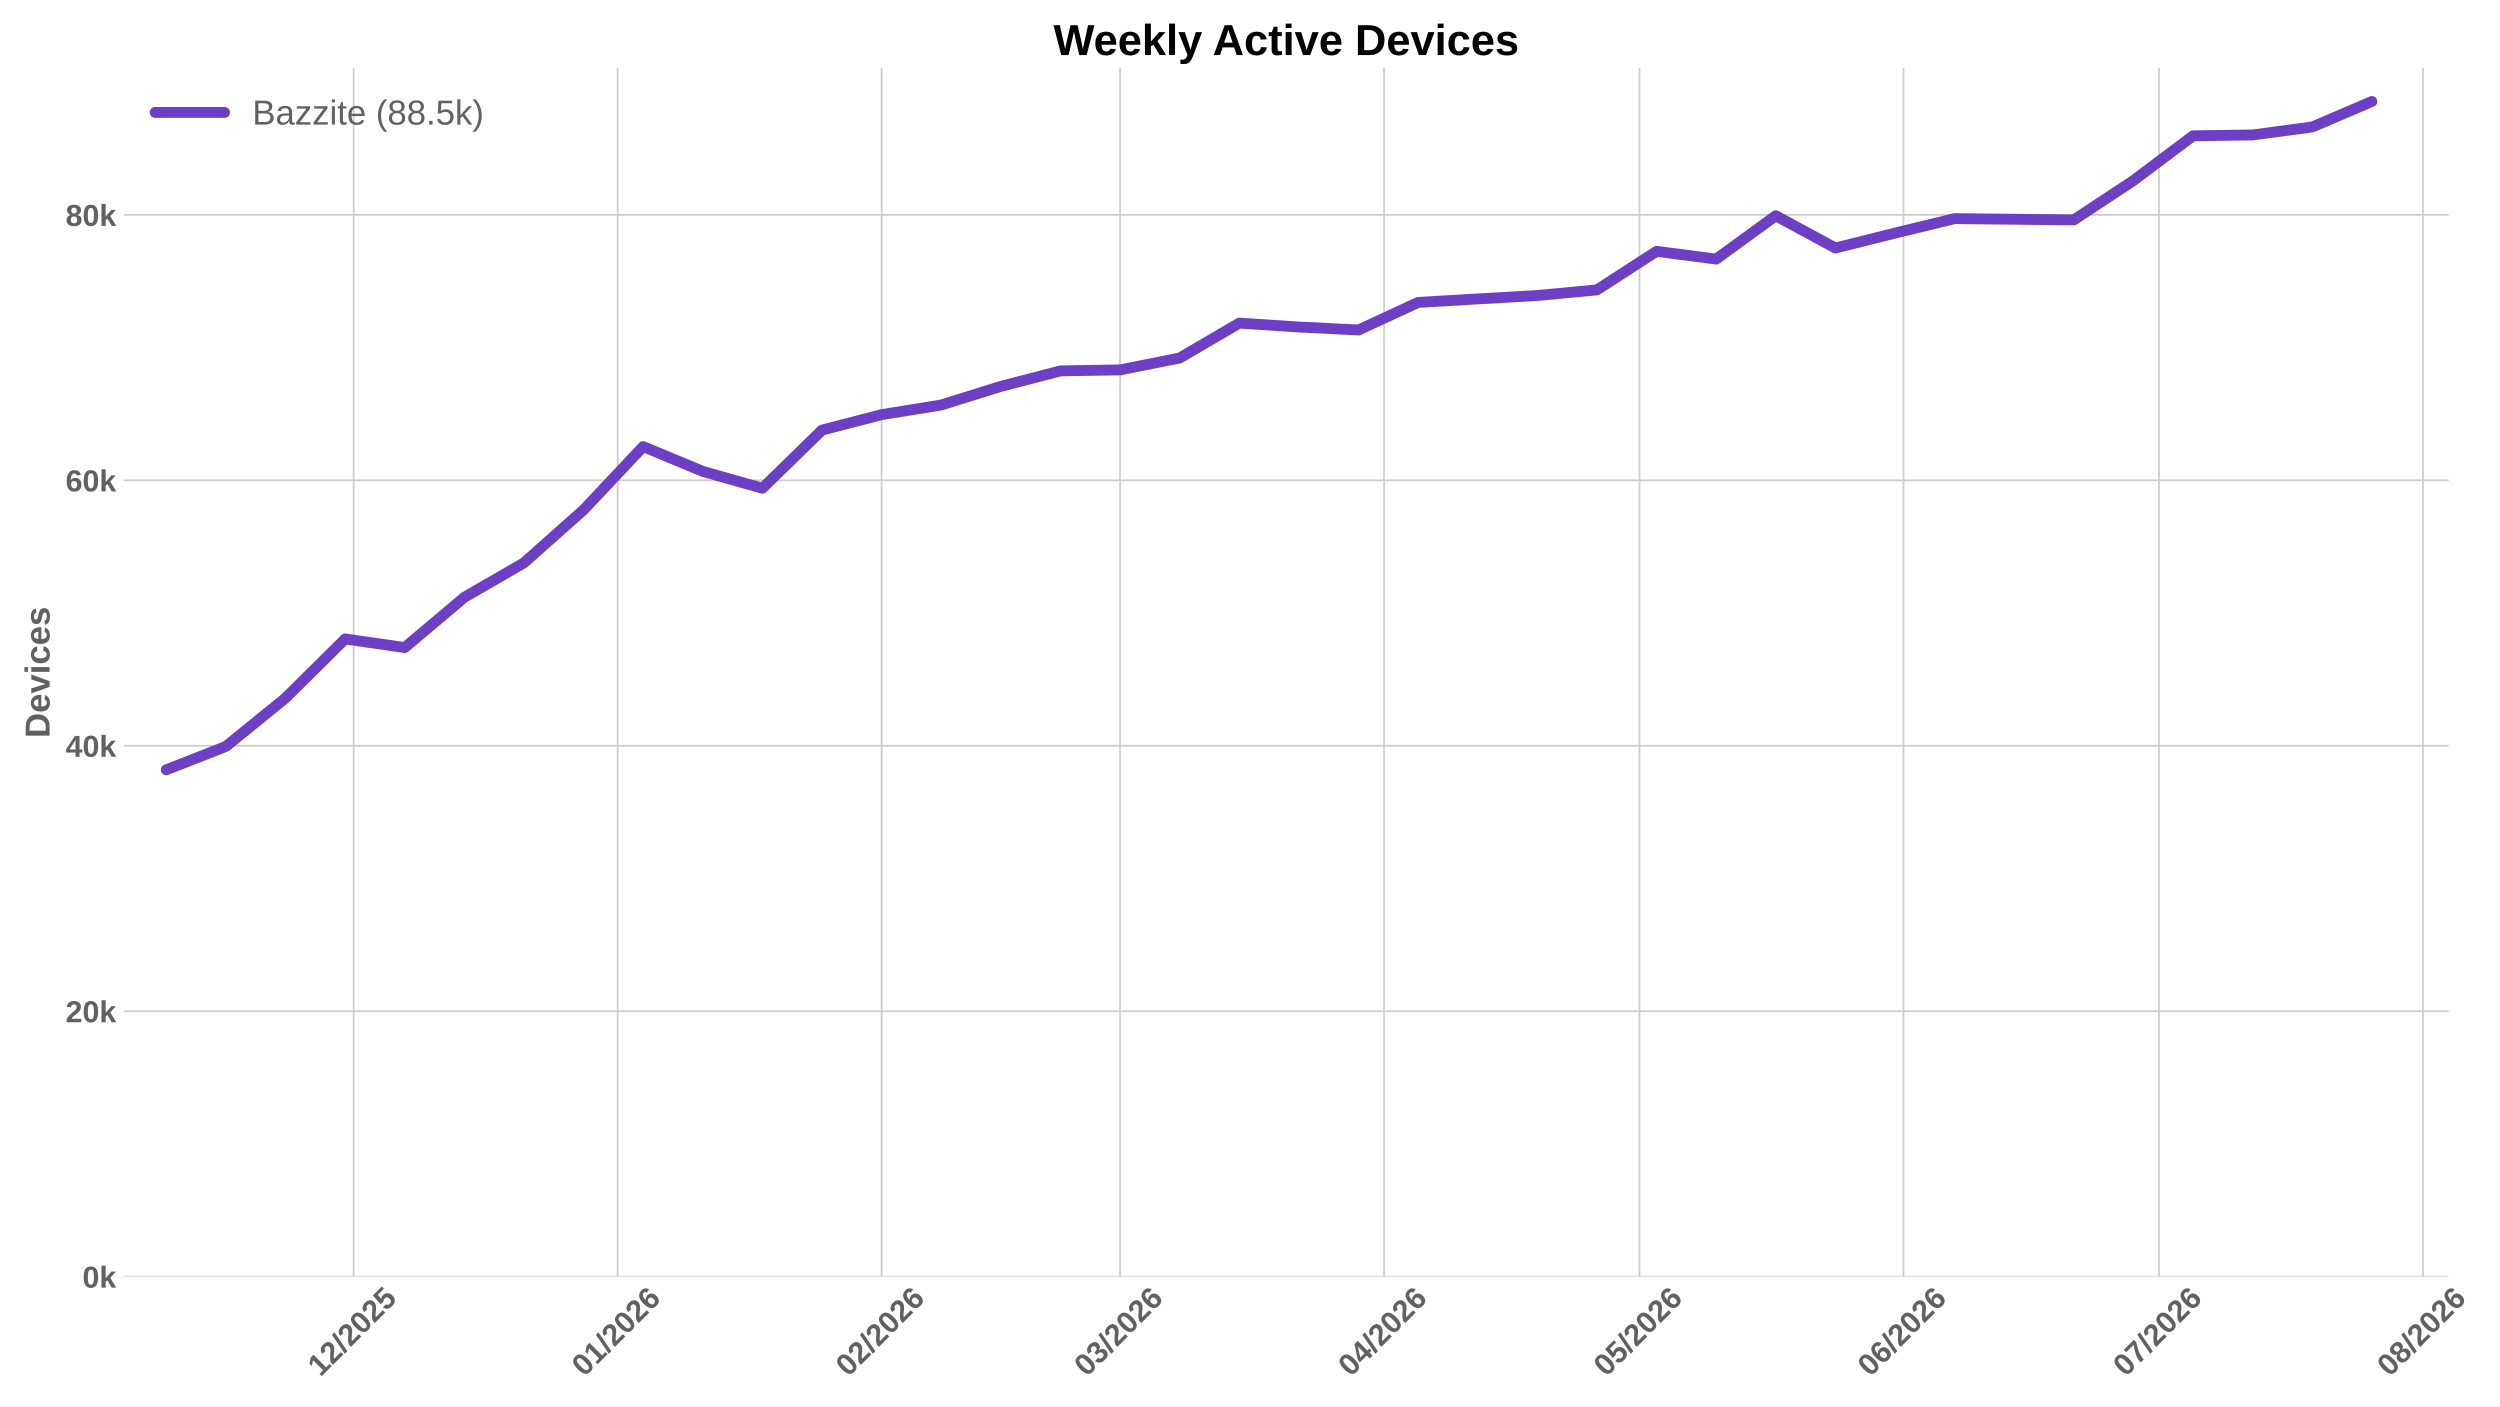
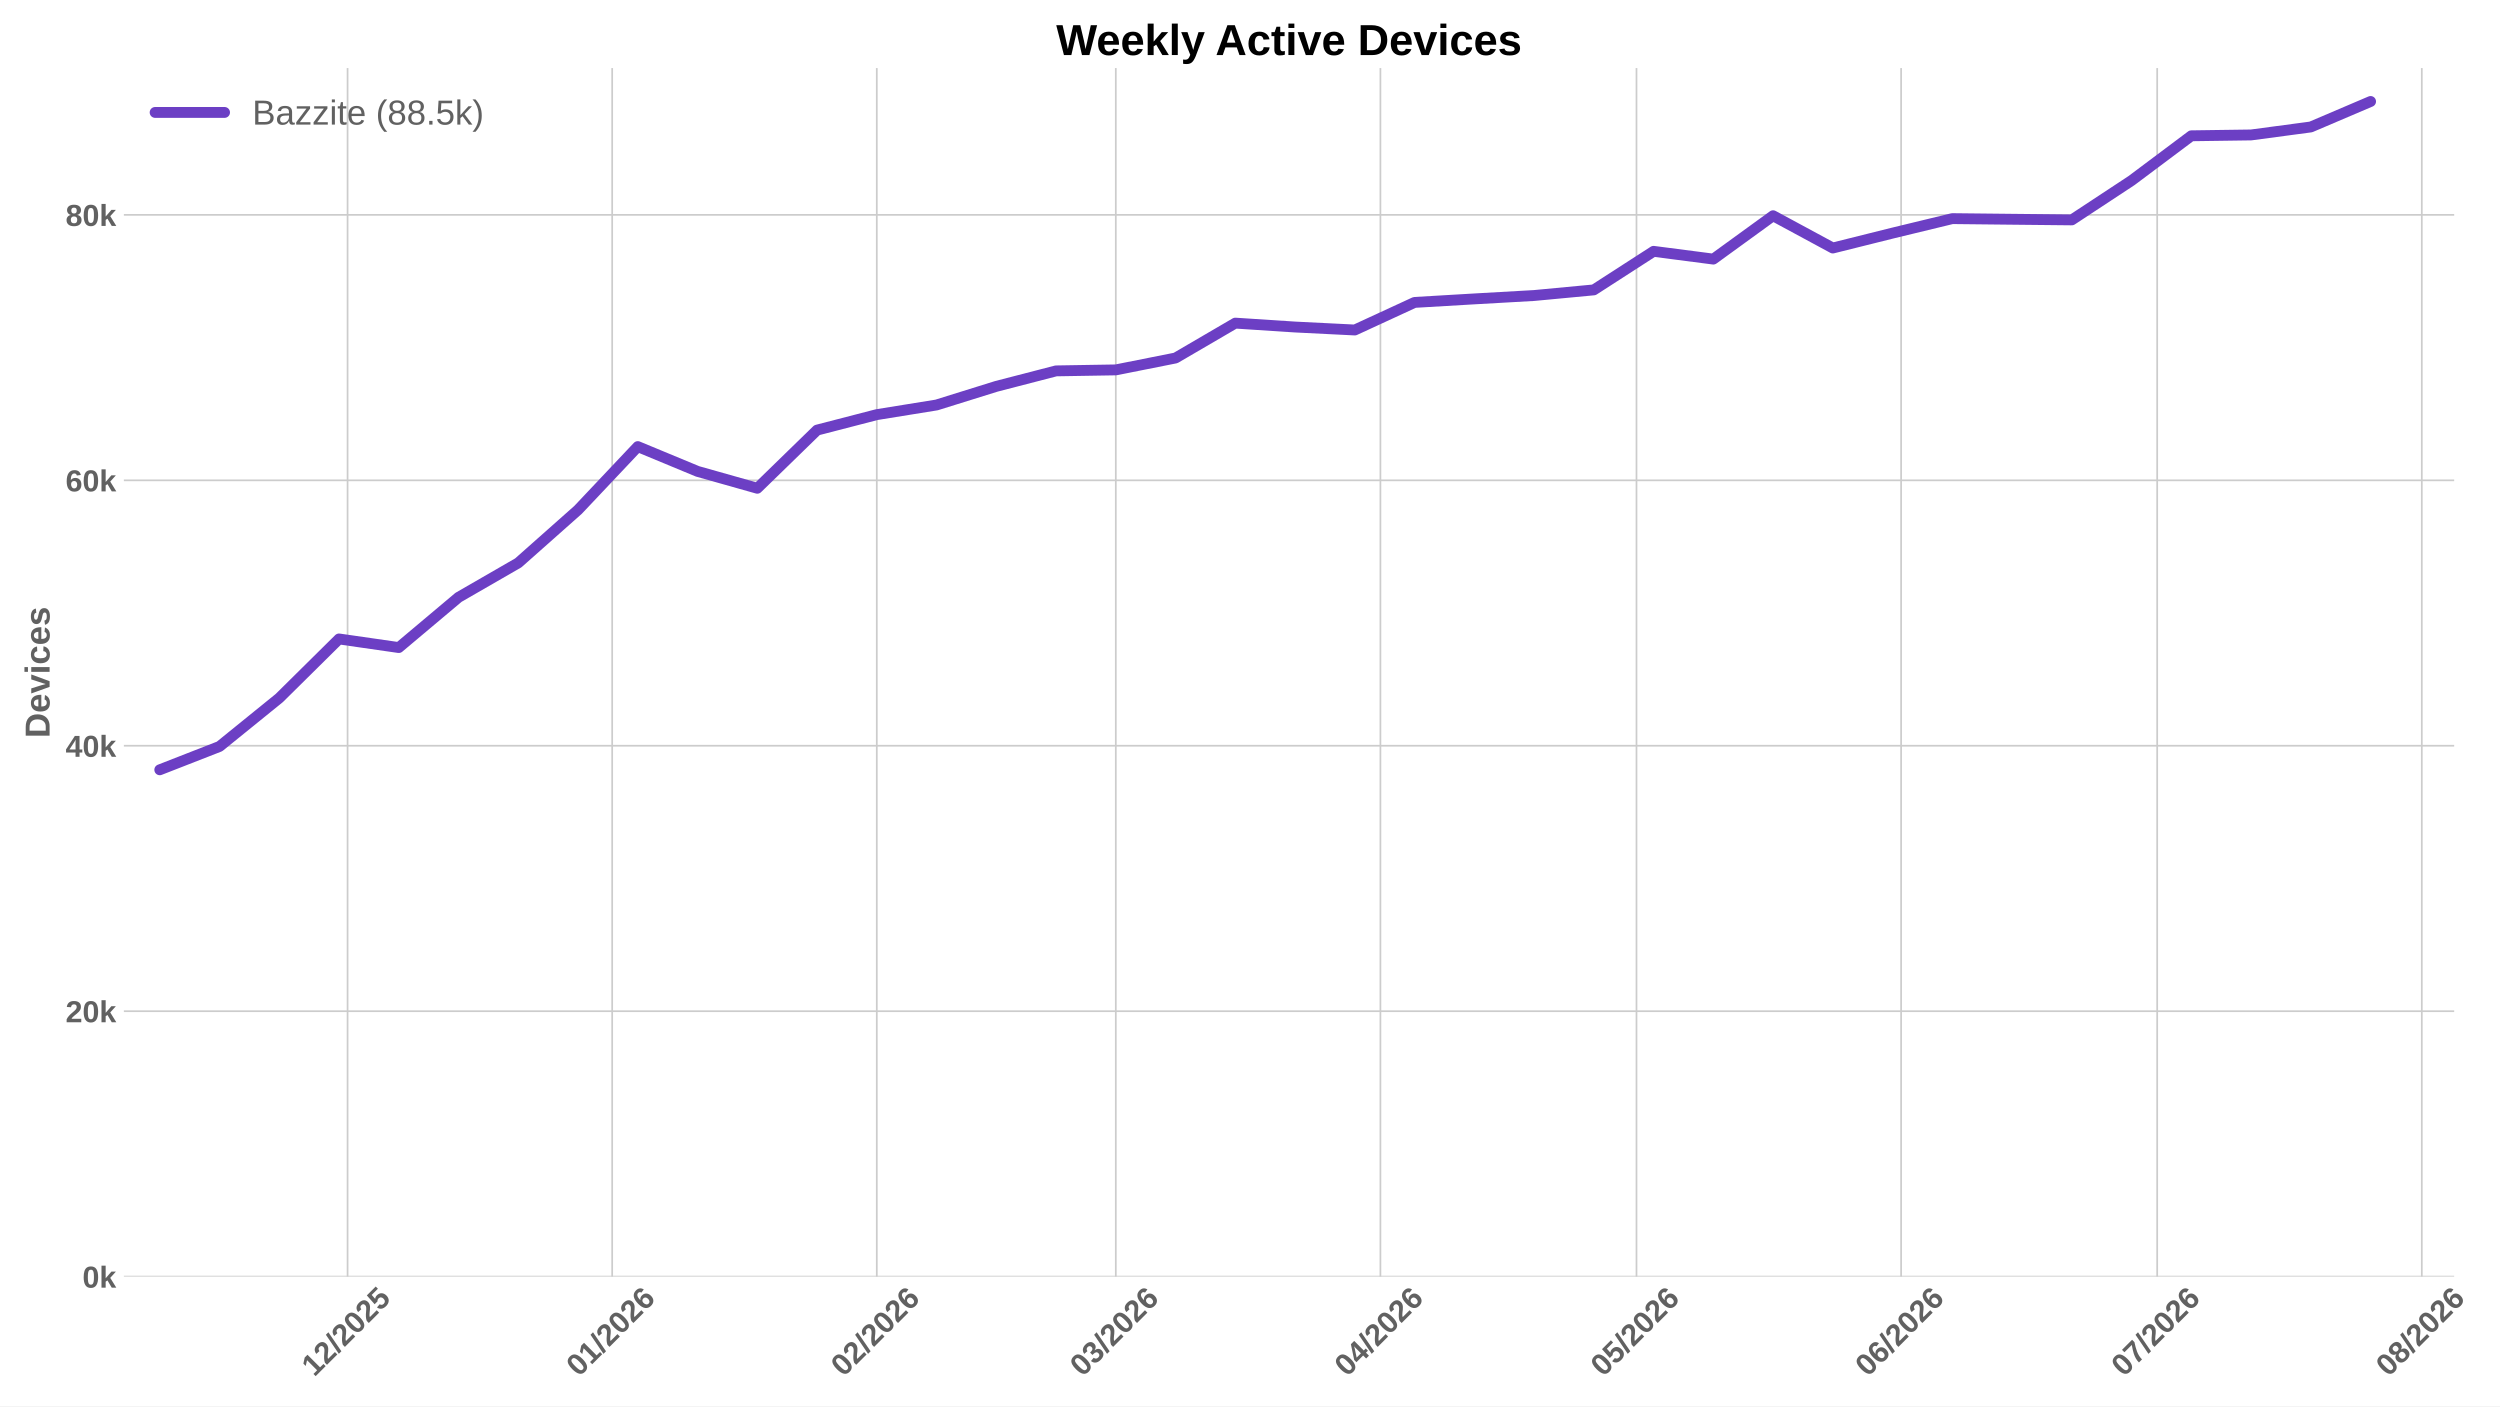
<svg xmlns="http://www.w3.org/2000/svg" xmlns:xlink="http://www.w3.org/1999/xlink" width="1152pt" height="648pt" viewBox="0 0 1152 648" version="1.1">
  <defs>
    <style type="text/css">*{stroke-linejoin: round; stroke-linecap: butt}</style>
  </defs>
  <g id="figure_1">
    <g id="patch_1">
      <path d="M 0 648  L 1152 648  L 1152 0  L 0 0  z " style="fill: #ffffff" />
    </g>
    <g id="axes_1">
      <g id="patch_2">
-         <path d="M 57.076 588.262  L 1128.361 588.262  L 1128.361 31.361  L 57.076 31.361  z " style="fill: #ffffff" />
+         <path d="M 57.076 588.262  L 1130.885 588.262  L 1130.885 31.361  L 57.076 31.361  z " style="fill: #ffffff" />
      </g>
      <g id="matplotlib.axis_1">
        <g id="xtick_1">
          <g id="line2d_1">
-             <path d="M 162.945 588.262  L 162.945 31.361  " clip-path="url(#p3d22e68891)" style="fill: none; stroke: #cccccc; stroke-width: 0.8; stroke-linecap: round" />
+             <path d="M 160.158 588.262  L 160.158 31.361  " clip-path="url(#p0af6b94a65)" style="fill: none; stroke: #cccccc; stroke-width: 0.8; stroke-linecap: round" />
          </g>
          <g id="line2d_2" />
          <g id="text_1">
-             <g style="fill: #616161" transform="translate(147.6163 634.7498) rotate(-45) scale(0.14 -0.14)">
+             <g style="fill: #616161" transform="translate(144.8295 634.7498) rotate(-45) scale(0.14 -0.14)">
              <defs>
                <path id="LiberationSans-Bold-14" d="M 403 0  L 403 653  L 1494 653  L 1494 3656  L 438 2997  L 438 3688  L 1541 4403  L 2372 4403  L 2372 653  L 3381 653  L 3381 0  L 403 0  z " transform="scale(0.015625)" />
                <path id="LiberationSans-Bold-15" d="M 222 0  L 222 609  Q 394 988 711 1347  Q 1028 1706 1509 2097  Q 1972 2472 2158 2715  Q 2344 2959 2344 3194  Q 2344 3769 1766 3769  Q 1484 3769 1336 3617  Q 1188 3466 1144 3163  L 259 3213  Q 334 3825 717 4147  Q 1100 4469 1759 4469  Q 2472 4469 2853 4144  Q 3234 3819 3234 3231  Q 3234 2922 3112 2672  Q 2991 2422 2800 2211  Q 2609 2000 2376 1815  Q 2144 1631 1925 1456  Q 1706 1281 1526 1103  Q 1347 925 1259 722  L 3303 722  L 3303 0  L 222 0  z " transform="scale(0.015625)" />
                <path id="LiberationSans-Bold-12" d="M 63 -128  L 972 4638  L 1716 4638  L 822 -128  L 63 -128  z " transform="scale(0.015625)" />
                <path id="LiberationSans-Bold-13" d="M 3297 2203  Q 3297 1088 2914 512  Q 2531 -63 1766 -63  Q 253 -63 253 2203  Q 253 2994 418 3494  Q 584 3994 915 4231  Q 1247 4469 1791 4469  Q 2572 4469 2934 3903  Q 3297 3338 3297 2203  z M 2416 2203  Q 2416 2813 2356 3150  Q 2297 3488 2165 3634  Q 2034 3781 1784 3781  Q 1519 3781 1383 3632  Q 1247 3484 1189 3148  Q 1131 2813 1131 2203  Q 1131 1600 1192 1261  Q 1253 922 1386 775  Q 1519 628 1772 628  Q 2022 628 2158 783  Q 2294 938 2355 1278  Q 2416 1619 2416 2203  z " transform="scale(0.015625)" />
                <path id="LiberationSans-Bold-18" d="M 3381 1466  Q 3381 766 2945 351  Q 2509 -63 1750 -63  Q 1088 -63 689 235  Q 291 534 197 1100  L 1075 1172  Q 1144 891 1319 762  Q 1494 634 1759 634  Q 2088 634 2283 843  Q 2478 1053 2478 1447  Q 2478 1794 2293 2001  Q 2109 2209 1778 2209  Q 1413 2209 1181 1925  L 325 1925  L 478 4403  L 3125 4403  L 3125 3750  L 1275 3750  L 1203 2638  Q 1522 2919 2000 2919  Q 2628 2919 3004 2528  Q 3381 2138 3381 1466  z " transform="scale(0.015625)" />
              </defs>
              <use xlink:href="#LiberationSans-Bold-14" />
              <use xlink:href="#LiberationSans-Bold-15" transform="translate(55.60938 0)" />
              <use xlink:href="#LiberationSans-Bold-12" transform="translate(111.2188 0)" />
              <use xlink:href="#LiberationSans-Bold-15" transform="translate(139 0)" />
              <use xlink:href="#LiberationSans-Bold-13" transform="translate(194.6094 0)" />
              <use xlink:href="#LiberationSans-Bold-15" transform="translate(250.2188 0)" />
              <use xlink:href="#LiberationSans-Bold-18" transform="translate(305.8281 0)" />
            </g>
          </g>
        </g>
        <g id="xtick_2">
          <g id="line2d_3">
-             <path d="M 284.592 588.262  L 284.592 31.361  " clip-path="url(#p3d22e68891)" style="fill: none; stroke: #cccccc; stroke-width: 0.8; stroke-linecap: round" />
+             <path d="M 282.092 588.262  L 282.092 31.361  " clip-path="url(#p0af6b94a65)" style="fill: none; stroke: #cccccc; stroke-width: 0.8; stroke-linecap: round" />
          </g>
          <g id="line2d_4" />
          <g id="text_2">
-             <g style="fill: #616161" transform="translate(269.2641 634.7498) rotate(-45) scale(0.14 -0.14)">
+             <g style="fill: #616161" transform="translate(266.7639 634.7498) rotate(-45) scale(0.14 -0.14)">
              <defs>
                <path id="LiberationSans-Bold-19" d="M 3328 1441  Q 3328 738 2934 337  Q 2541 -63 1847 -63  Q 1069 -63 651 482  Q 234 1028 234 2100  Q 234 3278 657 3873  Q 1081 4469 1869 4469  Q 2428 4469 2751 4222  Q 3075 3975 3209 3456  L 2381 3341  Q 2263 3775 1850 3775  Q 1497 3775 1295 3422  Q 1094 3069 1094 2350  Q 1234 2584 1484 2709  Q 1734 2834 2050 2834  Q 2641 2834 2984 2459  Q 3328 2084 3328 1441  z M 2447 1416  Q 2447 1791 2273 1989  Q 2100 2188 1797 2188  Q 1506 2188 1331 2002  Q 1156 1816 1156 1509  Q 1156 1125 1339 873  Q 1522 622 1819 622  Q 2116 622 2281 833  Q 2447 1044 2447 1416  z " transform="scale(0.015625)" />
              </defs>
              <use xlink:href="#LiberationSans-Bold-13" />
              <use xlink:href="#LiberationSans-Bold-14" transform="translate(55.60938 0)" />
              <use xlink:href="#LiberationSans-Bold-12" transform="translate(111.2188 0)" />
              <use xlink:href="#LiberationSans-Bold-15" transform="translate(139 0)" />
              <use xlink:href="#LiberationSans-Bold-13" transform="translate(194.6094 0)" />
              <use xlink:href="#LiberationSans-Bold-15" transform="translate(250.2188 0)" />
              <use xlink:href="#LiberationSans-Bold-19" transform="translate(305.8281 0)" />
            </g>
          </g>
        </g>
        <g id="xtick_3">
          <g id="line2d_5">
-             <path d="M 406.24 588.262  L 406.24 31.361  " clip-path="url(#p3d22e68891)" style="fill: none; stroke: #cccccc; stroke-width: 0.8; stroke-linecap: round" />
+             <path d="M 404.027 588.262  L 404.027 31.361  " clip-path="url(#p0af6b94a65)" style="fill: none; stroke: #cccccc; stroke-width: 0.8; stroke-linecap: round" />
          </g>
          <g id="line2d_6" />
          <g id="text_3">
-             <g style="fill: #616161" transform="translate(390.9118 634.7498) rotate(-45) scale(0.14 -0.14)">
+             <g style="fill: #616161" transform="translate(388.6983 634.7498) rotate(-45) scale(0.14 -0.14)">
              <use xlink:href="#LiberationSans-Bold-13" />
              <use xlink:href="#LiberationSans-Bold-15" transform="translate(55.60938 0)" />
              <use xlink:href="#LiberationSans-Bold-12" transform="translate(111.2188 0)" />
              <use xlink:href="#LiberationSans-Bold-15" transform="translate(139 0)" />
              <use xlink:href="#LiberationSans-Bold-13" transform="translate(194.6094 0)" />
              <use xlink:href="#LiberationSans-Bold-15" transform="translate(250.2188 0)" />
              <use xlink:href="#LiberationSans-Bold-19" transform="translate(305.8281 0)" />
            </g>
          </g>
        </g>
        <g id="xtick_4">
          <g id="line2d_7">
-             <path d="M 516.116 588.262  L 516.116 31.361  " clip-path="url(#p3d22e68891)" style="fill: none; stroke: #cccccc; stroke-width: 0.8; stroke-linecap: round" />
+             <path d="M 514.161 588.262  L 514.161 31.361  " clip-path="url(#p0af6b94a65)" style="fill: none; stroke: #cccccc; stroke-width: 0.8; stroke-linecap: round" />
          </g>
          <g id="line2d_8" />
          <g id="text_4">
-             <g style="fill: #616161" transform="translate(500.7872 634.7498) rotate(-45) scale(0.14 -0.14)">
+             <g style="fill: #616161" transform="translate(498.8326 634.7498) rotate(-45) scale(0.14 -0.14)">
              <defs>
                <path id="LiberationSans-Bold-16" d="M 3328 1222  Q 3328 603 2922 265  Q 2516 -72 1766 -72  Q 1056 -72 637 254  Q 219 581 147 1197  L 1041 1275  Q 1125 641 1763 641  Q 2078 641 2253 797  Q 2428 953 2428 1275  Q 2428 1569 2215 1725  Q 2003 1881 1584 1881  L 1278 1881  L 1278 2591  L 1566 2591  Q 1944 2591 2134 2745  Q 2325 2900 2325 3188  Q 2325 3459 2173 3614  Q 2022 3769 1731 3769  Q 1459 3769 1292 3619  Q 1125 3469 1100 3194  L 222 3256  Q 291 3825 694 4147  Q 1097 4469 1747 4469  Q 2438 4469 2827 4158  Q 3216 3847 3216 3297  Q 3216 2884 2973 2618  Q 2731 2353 2275 2266  L 2275 2253  Q 2781 2194 3054 1920  Q 3328 1647 3328 1222  z " transform="scale(0.015625)" />
              </defs>
              <use xlink:href="#LiberationSans-Bold-13" />
              <use xlink:href="#LiberationSans-Bold-16" transform="translate(55.60938 0)" />
              <use xlink:href="#LiberationSans-Bold-12" transform="translate(111.2188 0)" />
              <use xlink:href="#LiberationSans-Bold-15" transform="translate(139 0)" />
              <use xlink:href="#LiberationSans-Bold-13" transform="translate(194.6094 0)" />
              <use xlink:href="#LiberationSans-Bold-15" transform="translate(250.2188 0)" />
              <use xlink:href="#LiberationSans-Bold-19" transform="translate(305.8281 0)" />
            </g>
          </g>
        </g>
        <g id="xtick_5">
          <g id="line2d_9">
-             <path d="M 637.763 588.262  L 637.763 31.361  " clip-path="url(#p3d22e68891)" style="fill: none; stroke: #cccccc; stroke-width: 0.8; stroke-linecap: round" />
+             <path d="M 636.095 588.262  L 636.095 31.361  " clip-path="url(#p0af6b94a65)" style="fill: none; stroke: #cccccc; stroke-width: 0.8; stroke-linecap: round" />
          </g>
          <g id="line2d_10" />
          <g id="text_5">
-             <g style="fill: #616161" transform="translate(622.435 634.7498) rotate(-45) scale(0.14 -0.14)">
+             <g style="fill: #616161" transform="translate(620.767 634.7498) rotate(-45) scale(0.14 -0.14)">
              <defs>
                <path id="LiberationSans-Bold-17" d="M 2938 897  L 2938 0  L 2100 0  L 2100 897  L 97 897  L 97 1556  L 1956 4403  L 2938 4403  L 2938 1550  L 3525 1550  L 3525 897  L 2938 897  z M 2100 2991  Q 2100 3159 2111 3356  Q 2122 3553 2128 3609  Q 2047 3434 1834 3103  L 813 1550  L 2100 1550  L 2100 2991  z " transform="scale(0.015625)" />
              </defs>
              <use xlink:href="#LiberationSans-Bold-13" />
              <use xlink:href="#LiberationSans-Bold-17" transform="translate(55.60938 0)" />
              <use xlink:href="#LiberationSans-Bold-12" transform="translate(111.2188 0)" />
              <use xlink:href="#LiberationSans-Bold-15" transform="translate(139 0)" />
              <use xlink:href="#LiberationSans-Bold-13" transform="translate(194.6094 0)" />
              <use xlink:href="#LiberationSans-Bold-15" transform="translate(250.2188 0)" />
              <use xlink:href="#LiberationSans-Bold-19" transform="translate(305.8281 0)" />
            </g>
          </g>
        </g>
        <g id="xtick_6">
          <g id="line2d_11">
-             <path d="M 755.487 588.262  L 755.487 31.361  " clip-path="url(#p3d22e68891)" style="fill: none; stroke: #cccccc; stroke-width: 0.8; stroke-linecap: round" />
+             <path d="M 754.096 588.262  L 754.096 31.361  " clip-path="url(#p0af6b94a65)" style="fill: none; stroke: #cccccc; stroke-width: 0.8; stroke-linecap: round" />
          </g>
          <g id="line2d_12" />
          <g id="text_6">
-             <g style="fill: #616161" transform="translate(740.1586 634.7498) rotate(-45) scale(0.14 -0.14)">
+             <g style="fill: #616161" transform="translate(738.7681 634.7498) rotate(-45) scale(0.14 -0.14)">
              <use xlink:href="#LiberationSans-Bold-13" />
              <use xlink:href="#LiberationSans-Bold-18" transform="translate(55.60938 0)" />
              <use xlink:href="#LiberationSans-Bold-12" transform="translate(111.2188 0)" />
              <use xlink:href="#LiberationSans-Bold-15" transform="translate(139 0)" />
              <use xlink:href="#LiberationSans-Bold-13" transform="translate(194.6094 0)" />
              <use xlink:href="#LiberationSans-Bold-15" transform="translate(250.2188 0)" />
              <use xlink:href="#LiberationSans-Bold-19" transform="translate(305.8281 0)" />
            </g>
          </g>
        </g>
        <g id="xtick_7">
          <g id="line2d_13">
-             <path d="M 877.135 588.262  L 877.135 31.361  " clip-path="url(#p3d22e68891)" style="fill: none; stroke: #cccccc; stroke-width: 0.8; stroke-linecap: round" />
+             <path d="M 876.031 588.262  L 876.031 31.361  " clip-path="url(#p0af6b94a65)" style="fill: none; stroke: #cccccc; stroke-width: 0.8; stroke-linecap: round" />
          </g>
          <g id="line2d_14" />
          <g id="text_7">
-             <g style="fill: #616161" transform="translate(861.8063 634.7498) rotate(-45) scale(0.14 -0.14)">
+             <g style="fill: #616161" transform="translate(860.7025 634.7498) rotate(-45) scale(0.14 -0.14)">
              <use xlink:href="#LiberationSans-Bold-13" />
              <use xlink:href="#LiberationSans-Bold-19" transform="translate(55.60938 0)" />
              <use xlink:href="#LiberationSans-Bold-12" transform="translate(111.2188 0)" />
              <use xlink:href="#LiberationSans-Bold-15" transform="translate(139 0)" />
              <use xlink:href="#LiberationSans-Bold-13" transform="translate(194.6094 0)" />
              <use xlink:href="#LiberationSans-Bold-15" transform="translate(250.2188 0)" />
              <use xlink:href="#LiberationSans-Bold-19" transform="translate(305.8281 0)" />
            </g>
          </g>
        </g>
        <g id="xtick_8">
          <g id="line2d_15">
-             <path d="M 994.858 588.262  L 994.858 31.361  " clip-path="url(#p3d22e68891)" style="fill: none; stroke: #cccccc; stroke-width: 0.8; stroke-linecap: round" />
+             <path d="M 994.032 588.262  L 994.032 31.361  " clip-path="url(#p0af6b94a65)" style="fill: none; stroke: #cccccc; stroke-width: 0.8; stroke-linecap: round" />
          </g>
          <g id="line2d_16" />
          <g id="text_8">
-             <g style="fill: #616161" transform="translate(979.53 634.7498) rotate(-45) scale(0.14 -0.14)">
+             <g style="fill: #616161" transform="translate(978.7035 634.7498) rotate(-45) scale(0.14 -0.14)">
              <defs>
                <path id="LiberationSans-Bold-1a" d="M 3278 3706  Q 2981 3238 2717 2797  Q 2453 2356 2256 1911  Q 2059 1466 1945 995  Q 1831 525 1831 0  L 916 0  Q 916 550 1059 1064  Q 1203 1578 1475 2111  Q 1747 2644 2463 3681  L 275 3681  L 275 4403  L 3278 4403  L 3278 3706  z " transform="scale(0.015625)" />
              </defs>
              <use xlink:href="#LiberationSans-Bold-13" />
              <use xlink:href="#LiberationSans-Bold-1a" transform="translate(55.60938 0)" />
              <use xlink:href="#LiberationSans-Bold-12" transform="translate(111.2188 0)" />
              <use xlink:href="#LiberationSans-Bold-15" transform="translate(139 0)" />
              <use xlink:href="#LiberationSans-Bold-13" transform="translate(194.6094 0)" />
              <use xlink:href="#LiberationSans-Bold-15" transform="translate(250.2188 0)" />
              <use xlink:href="#LiberationSans-Bold-19" transform="translate(305.8281 0)" />
            </g>
          </g>
        </g>
        <g id="xtick_9">
          <g id="line2d_17">
-             <path d="M 1116.506 588.262  L 1116.506 31.361  " clip-path="url(#p3d22e68891)" style="fill: none; stroke: #cccccc; stroke-width: 0.8; stroke-linecap: round" />
+             <path d="M 1115.966 588.262  L 1115.966 31.361  " clip-path="url(#p0af6b94a65)" style="fill: none; stroke: #cccccc; stroke-width: 0.8; stroke-linecap: round" />
          </g>
          <g id="line2d_18" />
          <g id="text_9">
-             <g style="fill: #616161" transform="translate(1101.178 634.7498) rotate(-45) scale(0.14 -0.14)">
+             <g style="fill: #616161" transform="translate(1100.638 634.7498) rotate(-45) scale(0.14 -0.14)">
              <defs>
                <path id="LiberationSans-Bold-1b" d="M 3363 1241  Q 3363 622 2953 279  Q 2544 -63 1784 -63  Q 1031 -63 617 278  Q 203 619 203 1234  Q 203 1656 447 1945  Q 691 2234 1100 2303  L 1100 2316  Q 744 2394 525 2669  Q 306 2944 306 3303  Q 306 3844 689 4156  Q 1072 4469 1772 4469  Q 2488 4469 2870 4164  Q 3253 3859 3253 3297  Q 3253 2938 3036 2666  Q 2819 2394 2453 2322  L 2453 2309  Q 2878 2241 3120 1961  Q 3363 1681 3363 1241  z M 2350 3250  Q 2350 3563 2206 3708  Q 2063 3853 1772 3853  Q 1203 3853 1203 3250  Q 1203 2619 1778 2619  Q 2066 2619 2208 2766  Q 2350 2913 2350 3250  z M 2453 1313  Q 2453 2003 1766 2003  Q 1447 2003 1276 1822  Q 1106 1641 1106 1300  Q 1106 913 1275 734  Q 1444 556 1791 556  Q 2131 556 2292 734  Q 2453 913 2453 1313  z " transform="scale(0.015625)" />
              </defs>
              <use xlink:href="#LiberationSans-Bold-13" />
              <use xlink:href="#LiberationSans-Bold-1b" transform="translate(55.60938 0)" />
              <use xlink:href="#LiberationSans-Bold-12" transform="translate(111.2188 0)" />
              <use xlink:href="#LiberationSans-Bold-15" transform="translate(139 0)" />
              <use xlink:href="#LiberationSans-Bold-13" transform="translate(194.6094 0)" />
              <use xlink:href="#LiberationSans-Bold-15" transform="translate(250.2188 0)" />
              <use xlink:href="#LiberationSans-Bold-19" transform="translate(305.8281 0)" />
            </g>
          </g>
        </g>
      </g>
      <g id="matplotlib.axis_2">
        <g id="ytick_1">
          <g id="line2d_19">
-             <path d="M 57.076 588.262  L 1128.361 588.262  " clip-path="url(#p3d22e68891)" style="fill: none; stroke: #cccccc; stroke-width: 0.8; stroke-linecap: round" />
+             <path d="M 57.076 588.262  L 1130.885 588.262  " clip-path="url(#p0af6b94a65)" style="fill: none; stroke: #cccccc; stroke-width: 0.8; stroke-linecap: round" />
          </g>
          <g id="line2d_20" />
          <g id="text_10">
            <g style="fill: #616161" transform="translate(38.005 593.3584) scale(0.14 -0.14)">
              <defs>
                <path id="LiberationSans-Bold-4e" d="M 2606 0  L 1703 1531  L 1325 1269  L 1325 0  L 447 0  L 447 4638  L 1325 4638  L 1325 1981  L 2531 3381  L 3475 3381  L 2288 2063  L 3566 0  L 2606 0  z " transform="scale(0.015625)" />
              </defs>
              <use xlink:href="#LiberationSans-Bold-13" />
              <use xlink:href="#LiberationSans-Bold-4e" transform="translate(55.60938 0)" />
            </g>
          </g>
        </g>
        <g id="ytick_2">
          <g id="line2d_21">
-             <path d="M 57.076 465.951  L 1128.361 465.951  " clip-path="url(#p3d22e68891)" style="fill: none; stroke: #cccccc; stroke-width: 0.8; stroke-linecap: round" />
+             <path d="M 57.076 465.951  L 1130.885 465.951  " clip-path="url(#p0af6b94a65)" style="fill: none; stroke: #cccccc; stroke-width: 0.8; stroke-linecap: round" />
          </g>
          <g id="line2d_22" />
          <g id="text_11">
            <g style="fill: #616161" transform="translate(30.21969 471.0469) scale(0.14 -0.14)">
              <use xlink:href="#LiberationSans-Bold-15" />
              <use xlink:href="#LiberationSans-Bold-13" transform="translate(55.60938 0)" />
              <use xlink:href="#LiberationSans-Bold-4e" transform="translate(111.2188 0)" />
            </g>
          </g>
        </g>
        <g id="ytick_3">
          <g id="line2d_23">
-             <path d="M 57.076 343.639  L 1128.361 343.639  " clip-path="url(#p3d22e68891)" style="fill: none; stroke: #cccccc; stroke-width: 0.8; stroke-linecap: round" />
+             <path d="M 57.076 343.639  L 1130.885 343.639  " clip-path="url(#p0af6b94a65)" style="fill: none; stroke: #cccccc; stroke-width: 0.8; stroke-linecap: round" />
          </g>
          <g id="line2d_24" />
          <g id="text_12">
            <g style="fill: #616161" transform="translate(30.21969 348.7354) scale(0.14 -0.14)">
              <use xlink:href="#LiberationSans-Bold-17" />
              <use xlink:href="#LiberationSans-Bold-13" transform="translate(55.60938 0)" />
              <use xlink:href="#LiberationSans-Bold-4e" transform="translate(111.2188 0)" />
            </g>
          </g>
        </g>
        <g id="ytick_4">
          <g id="line2d_25">
-             <path d="M 57.076 221.328  L 1128.361 221.328  " clip-path="url(#p3d22e68891)" style="fill: none; stroke: #cccccc; stroke-width: 0.8; stroke-linecap: round" />
+             <path d="M 57.076 221.328  L 1130.885 221.328  " clip-path="url(#p0af6b94a65)" style="fill: none; stroke: #cccccc; stroke-width: 0.8; stroke-linecap: round" />
          </g>
          <g id="line2d_26" />
          <g id="text_13">
            <g style="fill: #616161" transform="translate(30.21969 226.4239) scale(0.14 -0.14)">
              <use xlink:href="#LiberationSans-Bold-19" />
              <use xlink:href="#LiberationSans-Bold-13" transform="translate(55.60938 0)" />
              <use xlink:href="#LiberationSans-Bold-4e" transform="translate(111.2188 0)" />
            </g>
          </g>
        </g>
        <g id="ytick_5">
          <g id="line2d_27">
-             <path d="M 57.076 99.016  L 1128.361 99.016  " clip-path="url(#p3d22e68891)" style="fill: none; stroke: #cccccc; stroke-width: 0.8; stroke-linecap: round" />
+             <path d="M 57.076 99.016  L 1130.885 99.016  " clip-path="url(#p0af6b94a65)" style="fill: none; stroke: #cccccc; stroke-width: 0.8; stroke-linecap: round" />
          </g>
          <g id="line2d_28" />
          <g id="text_14">
            <g style="fill: #616161" transform="translate(30.21969 104.1124) scale(0.14 -0.14)">
              <use xlink:href="#LiberationSans-Bold-1b" />
              <use xlink:href="#LiberationSans-Bold-13" transform="translate(55.60938 0)" />
              <use xlink:href="#LiberationSans-Bold-4e" transform="translate(111.2188 0)" />
            </g>
          </g>
        </g>
        <g id="text_15">
          <g style="fill: #616161" transform="translate(22.8525 340.0552) rotate(-90) scale(0.16 -0.16)">
            <defs>
              <path id="LiberationSans-Bold-27" d="M 4353 2234  Q 4353 1553 4086 1045  Q 3819 538 3330 269  Q 2841 0 2209 0  L 428 0  L 428 4403  L 2022 4403  Q 3134 4403 3743 3842  Q 4353 3281 4353 2234  z M 3425 2234  Q 3425 2944 3056 3317  Q 2688 3691 2003 3691  L 1350 3691  L 1350 713  L 2131 713  Q 2725 713 3075 1122  Q 3425 1531 3425 2234  z " transform="scale(0.015625)" />
              <path id="LiberationSans-Bold-48" d="M 1831 -63  Q 1069 -63 659 389  Q 250 841 250 1706  Q 250 2544 665 2994  Q 1081 3444 1844 3444  Q 2572 3444 2956 2961  Q 3341 2478 3341 1547  L 3341 1522  L 1172 1522  Q 1172 1028 1355 776  Q 1538 525 1875 525  Q 2341 525 2463 928  L 3291 856  Q 2931 -63 1831 -63  z M 1831 2891  Q 1522 2891 1355 2675  Q 1188 2459 1178 2072  L 2491 2072  Q 2466 2481 2294 2686  Q 2122 2891 1831 2891  z " transform="scale(0.015625)" />
              <path id="LiberationSans-Bold-59" d="M 2284 0  L 1234 0  L 25 3381  L 953 3381  L 1544 1491  Q 1591 1334 1766 709  Q 1797 838 1894 1159  Q 1991 1481 2613 3381  L 3531 3381  L 2284 0  z " transform="scale(0.015625)" />
              <path id="LiberationSans-Bold-4c" d="M 447 3991  L 447 4638  L 1325 4638  L 1325 3991  L 447 3991  z M 447 0  L 447 3381  L 1325 3381  L 1325 0  L 447 0  z " transform="scale(0.015625)" />
              <path id="LiberationSans-Bold-46" d="M 1856 -63  Q 1088 -63 669 395  Q 250 853 250 1672  Q 250 2509 672 2976  Q 1094 3444 1869 3444  Q 2466 3444 2856 3144  Q 3247 2844 3347 2316  L 2463 2272  Q 2425 2531 2275 2686  Q 2125 2841 1850 2841  Q 1172 2841 1172 1706  Q 1172 538 1863 538  Q 2113 538 2281 695  Q 2450 853 2491 1166  L 3372 1125  Q 3325 778 3123 506  Q 2922 234 2594 85  Q 2266 -63 1856 -63  z " transform="scale(0.015625)" />
              <path id="LiberationSans-Bold-56" d="M 3297 988  Q 3297 497 2895 217  Q 2494 -63 1784 -63  Q 1088 -63 717 157  Q 347 378 225 844  L 997 959  Q 1063 719 1223 619  Q 1384 519 1784 519  Q 2153 519 2322 612  Q 2491 706 2491 906  Q 2491 1069 2355 1164  Q 2219 1259 1894 1325  Q 1150 1472 890 1598  Q 631 1725 495 1926  Q 359 2128 359 2422  Q 359 2906 732 3176  Q 1106 3447 1791 3447  Q 2394 3447 2761 3212  Q 3128 2978 3219 2534  L 2441 2453  Q 2403 2659 2256 2761  Q 2109 2863 1791 2863  Q 1478 2863 1322 2783  Q 1166 2703 1166 2516  Q 1166 2369 1286 2283  Q 1406 2197 1691 2141  Q 2088 2059 2395 1973  Q 2703 1888 2889 1769  Q 3075 1650 3186 1464  Q 3297 1278 3297 988  z " transform="scale(0.015625)" />
            </defs>
            <use xlink:href="#LiberationSans-Bold-27" />
            <use xlink:href="#LiberationSans-Bold-48" transform="translate(72.21875 0)" />
            <use xlink:href="#LiberationSans-Bold-59" transform="translate(127.8281 0)" />
            <use xlink:href="#LiberationSans-Bold-4c" transform="translate(183.4375 0)" />
            <use xlink:href="#LiberationSans-Bold-46" transform="translate(211.2188 0)" />
            <use xlink:href="#LiberationSans-Bold-48" transform="translate(266.8281 0)" />
            <use xlink:href="#LiberationSans-Bold-56" transform="translate(322.4375 0)" />
          </g>
        </g>
      </g>
      <g id="line2d_29">
-         <path d="M 76.614 354.721  L 104.083 343.963  L 131.552 321.654  L 159.021 294.427  L 186.489 298.396  L 213.958 275.243  L 241.427 259.367  L 268.896 234.953  L 296.365 205.788  L 323.834 217.212  L 351.303 224.991  L 378.771 198.193  L 406.24 191.062  L 433.709 186.616  L 461.178 178.036  L 488.647 170.905  L 516.116 170.446  L 543.584 164.967  L 571.053 148.895  L 598.522 150.693  L 625.991 152.063  L 653.46 139.355  L 680.929 137.734  L 708.397 136.174  L 735.866 133.581  L 763.335 115.816  L 790.804 119.393  L 818.273 99.408  L 845.742 114.287  L 873.211 107.413  L 900.679 100.741  L 928.148 101.04  L 955.617 101.328  L 983.086 83.195  L 1010.555 62.574  L 1038.024 62.182  L 1065.492 58.501  L 1092.961 46.759  " clip-path="url(#p3d22e68891)" style="fill: none; stroke: #6c3fc4; stroke-width: 5; stroke-linecap: round" />
+         <path d="M 73.624 354.721  L 101.157 343.963  L 128.691 321.654  L 156.224 294.427  L 183.758 298.396  L 211.292 275.243  L 238.825 259.367  L 266.359 234.953  L 293.892 205.788  L 321.426 217.212  L 348.96 224.991  L 376.493 198.193  L 404.027 191.062  L 431.56 186.616  L 459.094 178.036  L 486.627 170.905  L 514.161 170.446  L 541.695 164.967  L 569.228 148.895  L 596.762 150.693  L 624.295 152.063  L 651.829 139.355  L 679.362 137.734  L 706.896 136.174  L 734.43 133.581  L 761.963 115.816  L 789.497 119.393  L 817.03 99.408  L 844.564 114.287  L 872.097 107.413  L 899.631 100.741  L 927.165 101.04  L 954.698 101.328  L 982.232 83.195  L 1009.765 62.574  L 1037.299 62.182  L 1064.833 58.501  L 1092.366 46.759  " clip-path="url(#p0af6b94a65)" style="fill: none; stroke: #6c3fc4; stroke-width: 5; stroke-linecap: round" />
      </g>
      <g id="patch_3">
        <path d="M 57.076 588.262  L 57.076 31.361  " style="fill: none" />
      </g>
      <g id="patch_4">
-         <path d="M 1128.361 588.262  L 1128.361 31.361  " style="fill: none" />
+         <path d="M 1130.885 588.262  L 1130.885 31.361  " style="fill: none" />
      </g>
      <g id="patch_5">
-         <path d="M 57.076 588.262  L 1128.361 588.262  " style="fill: none" />
+         <path d="M 57.076 588.262  L 1130.885 588.262  " style="fill: none" />
      </g>
      <g id="patch_6">
-         <path d="M 57.076 31.361  L 1128.361 31.361  " style="fill: none" />
+         <path d="M 57.076 31.361  L 1130.885 31.361  " style="fill: none" />
      </g>
      <g id="text_16">
-         <g transform="translate(485.4353 25.36055) scale(0.2 -0.2)">
+         <g transform="translate(486.6976 25.36055) scale(0.2 -0.2)">
          <defs>
            <path id="LiberationSans-Bold-3a" d="M 4897 0  L 3803 0  L 3206 2547  Q 3097 2997 3022 3488  Q 2947 3078 2900 2864  Q 2853 2650 2234 0  L 1141 0  L 6 4403  L 941 4403  L 1578 1559  L 1722 872  Q 1809 1306 1892 1701  Q 1975 2097 2516 4403  L 3547 4403  L 4103 2059  Q 4169 1797 4325 872  L 4403 1234  L 4569 1953  L 5100 4403  L 6034 4403  L 4897 0  z " transform="scale(0.015625)" />
            <path id="LiberationSans-Bold-4f" d="M 447 0  L 447 4638  L 1325 4638  L 1325 0  L 447 0  z " transform="scale(0.015625)" />
            <path id="LiberationSans-Bold-5c" d="M 884 -1328  Q 569 -1328 331 -1288  L 331 -663  Q 497 -688 634 -688  Q 822 -688 945 -628  Q 1069 -569 1167 -431  Q 1266 -294 1388 34  L 50 3381  L 978 3381  L 1509 1797  Q 1634 1456 1825 753  L 1903 1050  L 2106 1784  L 2606 3381  L 3525 3381  L 2188 -178  Q 1919 -828 1630 -1078  Q 1341 -1328 884 -1328  z " transform="scale(0.015625)" />
            <path id="LiberationSans-Bold-3" transform="scale(0.015625)" />
            <path id="LiberationSans-Bold-24" d="M 3541 0  L 3150 1125  L 1472 1125  L 1081 0  L 159 0  L 1766 4403  L 2853 4403  L 4453 0  L 3541 0  z M 2309 3725  L 2291 3656  Q 2259 3544 2215 3400  Q 2172 3256 1678 1819  L 2944 1819  L 2509 3084  L 2375 3509  L 2309 3725  z " transform="scale(0.015625)" />
            <path id="LiberationSans-Bold-57" d="M 1313 -56  Q 925 -56 715 155  Q 506 366 506 794  L 506 2788  L 78 2788  L 78 3381  L 550 3381  L 825 4175  L 1375 4175  L 1375 3381  L 2016 3381  L 2016 2788  L 1375 2788  L 1375 1031  Q 1375 784 1469 667  Q 1563 550 1759 550  Q 1863 550 2053 594  L 2053 50  Q 1728 -56 1313 -56  z " transform="scale(0.015625)" />
          </defs>
          <use xlink:href="#LiberationSans-Bold-3a" />
          <use xlink:href="#LiberationSans-Bold-48" transform="translate(92.57812 0)" />
          <use xlink:href="#LiberationSans-Bold-48" transform="translate(148.1875 0)" />
          <use xlink:href="#LiberationSans-Bold-4e" transform="translate(203.7969 0)" />
          <use xlink:href="#LiberationSans-Bold-4f" transform="translate(259.4062 0)" />
          <use xlink:href="#LiberationSans-Bold-5c" transform="translate(287.1875 0)" />
          <use xlink:href="#LiberationSans-Bold-3" transform="translate(342.7969 0)" />
          <use xlink:href="#LiberationSans-Bold-24" transform="translate(366.875 0)" />
          <use xlink:href="#LiberationSans-Bold-46" transform="translate(439.0938 0)" />
          <use xlink:href="#LiberationSans-Bold-57" transform="translate(494.7031 0)" />
          <use xlink:href="#LiberationSans-Bold-4c" transform="translate(528 0)" />
          <use xlink:href="#LiberationSans-Bold-59" transform="translate(555.7812 0)" />
          <use xlink:href="#LiberationSans-Bold-48" transform="translate(611.3906 0)" />
          <use xlink:href="#LiberationSans-Bold-3" transform="translate(667 0)" />
          <use xlink:href="#LiberationSans-Bold-27" transform="translate(694.7812 0)" />
          <use xlink:href="#LiberationSans-Bold-48" transform="translate(767 0)" />
          <use xlink:href="#LiberationSans-Bold-59" transform="translate(822.6094 0)" />
          <use xlink:href="#LiberationSans-Bold-4c" transform="translate(878.2188 0)" />
          <use xlink:href="#LiberationSans-Bold-46" transform="translate(906 0)" />
          <use xlink:href="#LiberationSans-Bold-48" transform="translate(961.6094 0)" />
          <use xlink:href="#LiberationSans-Bold-56" transform="translate(1017.219 0)" />
        </g>
      </g>
      <g id="legend_1">
        <g id="line2d_30">
          <path d="M 71.476 51.809  L 87.476 51.809  L 103.476 51.809  " style="fill: none; stroke: #6c3fc4; stroke-width: 5; stroke-linecap: round" />
        </g>
        <g id="text_17">
          <g style="fill: #616161" transform="translate(116.2756 57.40898) scale(0.16 -0.16)">
            <defs>
              <path id="LiberationSans-25" d="M 3931 1241  Q 3931 653 3503 326  Q 3075 0 2313 0  L 525 0  L 525 4403  L 2125 4403  Q 3675 4403 3675 3334  Q 3675 2944 3456 2678  Q 3238 2413 2838 2322  Q 3363 2259 3647 1970  Q 3931 1681 3931 1241  z M 3075 3263  Q 3075 3619 2831 3772  Q 2588 3925 2125 3925  L 1122 3925  L 1122 2531  L 2125 2531  Q 2603 2531 2839 2711  Q 3075 2891 3075 3263  z M 3328 1288  Q 3328 2066 2234 2066  L 1122 2066  L 1122 478  L 2281 478  Q 2828 478 3078 681  Q 3328 884 3328 1288  z " transform="scale(0.015625)" />
              <path id="LiberationSans-44" d="M 1294 -63  Q 784 -63 528 206  Q 272 475 272 944  Q 272 1469 617 1750  Q 963 2031 1731 2050  L 2491 2063  L 2491 2247  Q 2491 2659 2316 2837  Q 2141 3016 1766 3016  Q 1388 3016 1216 2887  Q 1044 2759 1009 2478  L 422 2531  Q 566 3444 1778 3444  Q 2416 3444 2737 3151  Q 3059 2859 3059 2306  L 3059 850  Q 3059 600 3125 473  Q 3191 347 3375 347  Q 3456 347 3559 369  L 3559 19  Q 3347 -31 3125 -31  Q 2813 -31 2670 133  Q 2528 297 2509 647  L 2491 647  Q 2275 259 1989 98  Q 1703 -63 1294 -63  z M 1422 359  Q 1731 359 1972 500  Q 2213 641 2352 886  Q 2491 1131 2491 1391  L 2491 1669  L 1875 1656  Q 1478 1650 1273 1575  Q 1069 1500 959 1344  Q 850 1188 850 934  Q 850 659 998 509  Q 1147 359 1422 359  z " transform="scale(0.015625)" />
              <path id="LiberationSans-5d" d="M 259 0  L 259 428  L 2150 2947  L 366 2947  L 366 3381  L 2816 3381  L 2816 2953  L 922 434  L 2881 434  L 2881 0  L 259 0  z " transform="scale(0.015625)" />
              <path id="LiberationSans-4c" d="M 428 4100  L 428 4638  L 991 4638  L 991 4100  L 428 4100  z M 428 0  L 428 3381  L 991 3381  L 991 0  L 428 0  z " transform="scale(0.015625)" />
              <path id="LiberationSans-57" d="M 1731 25  Q 1453 -50 1163 -50  Q 488 -50 488 716  L 488 2972  L 97 2972  L 97 3381  L 509 3381  L 675 4138  L 1050 4138  L 1050 3381  L 1675 3381  L 1675 2972  L 1050 2972  L 1050 838  Q 1050 594 1129 495  Q 1209 397 1406 397  Q 1519 397 1731 441  L 1731 25  z " transform="scale(0.015625)" />
              <path id="LiberationSans-48" d="M 863 1572  Q 863 991 1103 675  Q 1344 359 1806 359  Q 2172 359 2392 506  Q 2613 653 2691 878  L 3184 738  Q 2881 -63 1806 -63  Q 1056 -63 664 384  Q 272 831 272 1713  Q 272 2550 664 2997  Q 1056 3444 1784 3444  Q 3275 3444 3275 1647  L 3275 1572  L 863 1572  z M 2694 2003  Q 2647 2538 2422 2783  Q 2197 3028 1775 3028  Q 1366 3028 1127 2754  Q 888 2481 869 2003  L 2694 2003  z " transform="scale(0.015625)" />
              <path id="LiberationSans-3" transform="scale(0.015625)" />
              <path id="LiberationSans-b" d="M 397 1663  Q 397 2566 680 3284  Q 963 4003 1550 4638  L 2094 4638  Q 1509 3988 1236 3256  Q 963 2525 963 1656  Q 963 791 1233 62  Q 1503 -666 2094 -1325  L 1550 -1325  Q 959 -688 678 32  Q 397 753 397 1650  L 397 1663  z " transform="scale(0.015625)" />
              <path id="LiberationSans-1b" d="M 3281 1228  Q 3281 619 2893 278  Q 2506 -63 1781 -63  Q 1075 -63 676 271  Q 278 606 278 1222  Q 278 1653 525 1947  Q 772 2241 1156 2303  L 1156 2316  Q 797 2400 589 2681  Q 381 2963 381 3341  Q 381 3844 757 4156  Q 1134 4469 1769 4469  Q 2419 4469 2795 4162  Q 3172 3856 3172 3334  Q 3172 2956 2962 2675  Q 2753 2394 2391 2322  L 2391 2309  Q 2813 2241 3047 1952  Q 3281 1663 3281 1228  z M 2588 3303  Q 2588 4050 1769 4050  Q 1372 4050 1164 3862  Q 956 3675 956 3303  Q 956 2925 1170 2726  Q 1384 2528 1775 2528  Q 2172 2528 2380 2711  Q 2588 2894 2588 3303  z M 2697 1281  Q 2697 1691 2453 1898  Q 2209 2106 1769 2106  Q 1341 2106 1100 1882  Q 859 1659 859 1269  Q 859 359 1788 359  Q 2247 359 2472 579  Q 2697 800 2697 1281  z " transform="scale(0.015625)" />
              <path id="LiberationSans-11" d="M 584 0  L 584 684  L 1194 684  L 1194 0  L 584 0  z " transform="scale(0.015625)" />
              <path id="LiberationSans-18" d="M 3291 1434  Q 3291 738 2877 337  Q 2463 -63 1728 -63  Q 1113 -63 734 206  Q 356 475 256 984  L 825 1050  Q 1003 397 1741 397  Q 2194 397 2450 670  Q 2706 944 2706 1422  Q 2706 1838 2448 2094  Q 2191 2350 1753 2350  Q 1525 2350 1328 2278  Q 1131 2206 934 2034  L 384 2034  L 531 4403  L 3034 4403  L 3034 3925  L 1044 3925  L 959 2528  Q 1325 2809 1869 2809  Q 2519 2809 2905 2428  Q 3291 2047 3291 1434  z " transform="scale(0.015625)" />
              <path id="LiberationSans-4e" d="M 2550 0  L 1406 1544  L 994 1203  L 994 0  L 431 0  L 431 4638  L 994 4638  L 994 1741  L 2478 3381  L 3138 3381  L 1766 1928  L 3209 0  L 2550 0  z " transform="scale(0.015625)" />
              <path id="LiberationSans-c" d="M 1734 1650  Q 1734 747 1451 28  Q 1169 -691 581 -1325  L 38 -1325  Q 625 -669 897 57  Q 1169 784 1169 1656  Q 1169 2528 895 3256  Q 622 3984 38 4638  L 581 4638  Q 1172 4000 1453 3279  Q 1734 2559 1734 1663  L 1734 1650  z " transform="scale(0.015625)" />
            </defs>
            <use xlink:href="#LiberationSans-25" />
            <use xlink:href="#LiberationSans-44" transform="translate(66.70312 0)" />
            <use xlink:href="#LiberationSans-5d" transform="translate(122.3125 0)" />
            <use xlink:href="#LiberationSans-5d" transform="translate(172.3125 0)" />
            <use xlink:href="#LiberationSans-4c" transform="translate(222.3125 0)" />
            <use xlink:href="#LiberationSans-57" transform="translate(244.5312 0)" />
            <use xlink:href="#LiberationSans-48" transform="translate(272.3125 0)" />
            <use xlink:href="#LiberationSans-3" transform="translate(327.9219 0)" />
            <use xlink:href="#LiberationSans-b" transform="translate(355.7031 0)" />
            <use xlink:href="#LiberationSans-1b" transform="translate(389 0)" />
            <use xlink:href="#LiberationSans-1b" transform="translate(444.6094 0)" />
            <use xlink:href="#LiberationSans-11" transform="translate(500.2188 0)" />
            <use xlink:href="#LiberationSans-18" transform="translate(528 0)" />
            <use xlink:href="#LiberationSans-4e" transform="translate(583.6094 0)" />
            <use xlink:href="#LiberationSans-c" transform="translate(633.6094 0)" />
          </g>
        </g>
      </g>
    </g>
  </g>
  <defs>
-     <clipPath id="p3d22e68891">
-       <rect x="57.076" y="31.361" width="1071.285" height="556.902" />
+     <clipPath id="p0af6b94a65">
+       <rect x="57.076" y="31.361" width="1073.809" height="556.902" />
    </clipPath>
  </defs>
</svg>
